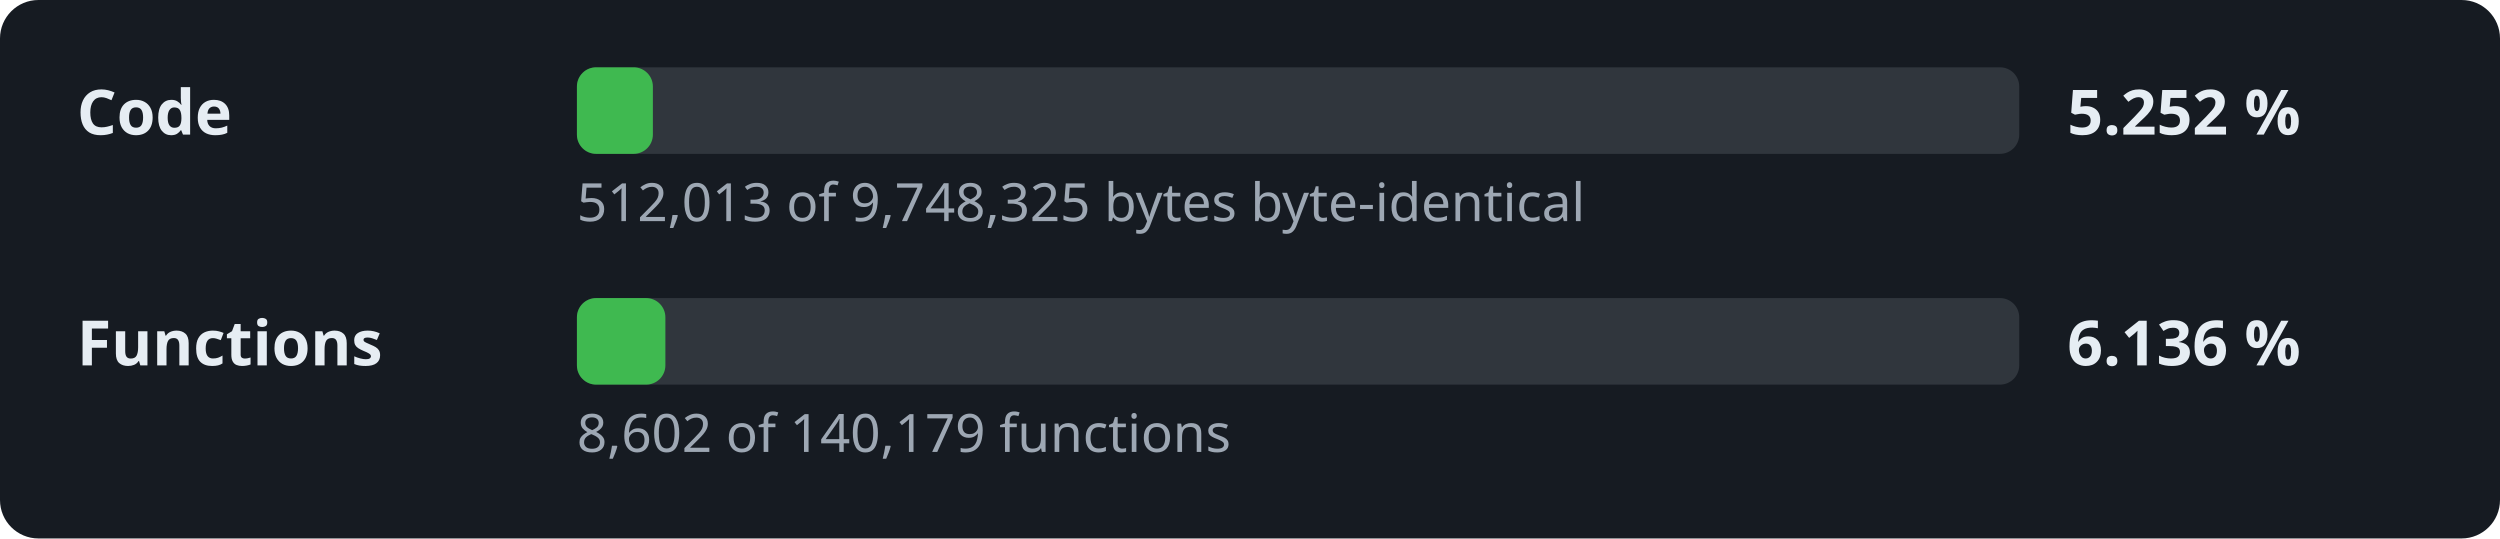
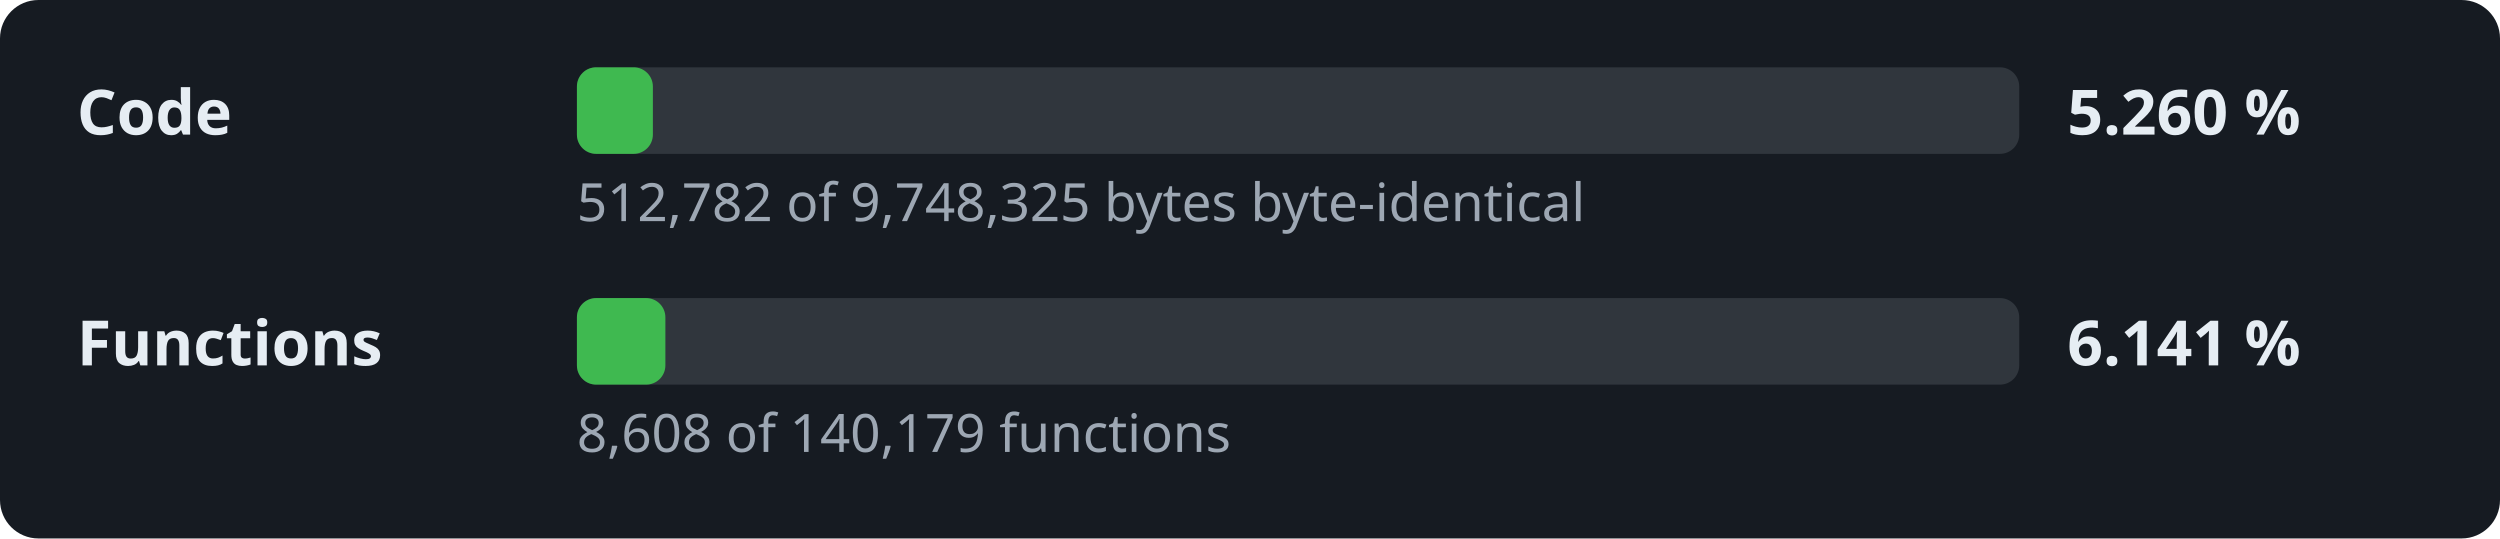
- <svg xmlns="http://www.w3.org/2000/svg" width="520" height="112" viewBox="0 0 520 112" role="img" aria-label="Decompilation progress: 5.252 % of the code">
+ <svg xmlns="http://www.w3.org/2000/svg" width="520" height="112" viewBox="0 0 520 112" role="img" aria-label="Decompilation progress: 5.260 % of the code">
  <style>.l,.v{font:600 13px sans-serif;fill:#e6edf3}.d{font:11px sans-serif;fill:#9da7b3}.t{fill:#30363d}.f{fill:#3fb950}</style>
  <rect width="520" height="112" rx="8" fill="#161b22" />
  <text x="16" y="28" class="l">Code</text>
  <rect x="120" y="14" width="300" height="18" rx="4" class="t" />
  <rect x="120" y="14" width="15.8" height="18" rx="4" class="f" />
-   <text x="430" y="28" class="v">5.252 %</text>
-   <text x="120" y="46" class="d">512,013 of 9,748,325 bytes byte-identical</text>
+   <text x="430" y="28" class="v">5.260 %</text>
+   <text x="120" y="46" class="d">512,782 of 9,748,325 bytes byte-identical</text>
  <text x="16" y="76" class="l">Functions</text>
  <rect x="120" y="62" width="300" height="18" rx="4" class="t" />
  <rect x="120" y="62" width="18.4" height="18" rx="4" class="f" />
-   <text x="430" y="76" class="v">6.136 %</text>
-   <text x="120" y="94" class="d">8,602 of 140,179 functions</text>
+   <text x="430" y="76" class="v">6.141 %</text>
+   <text x="120" y="94" class="d">8,608 of 140,179 functions</text>
</svg>
